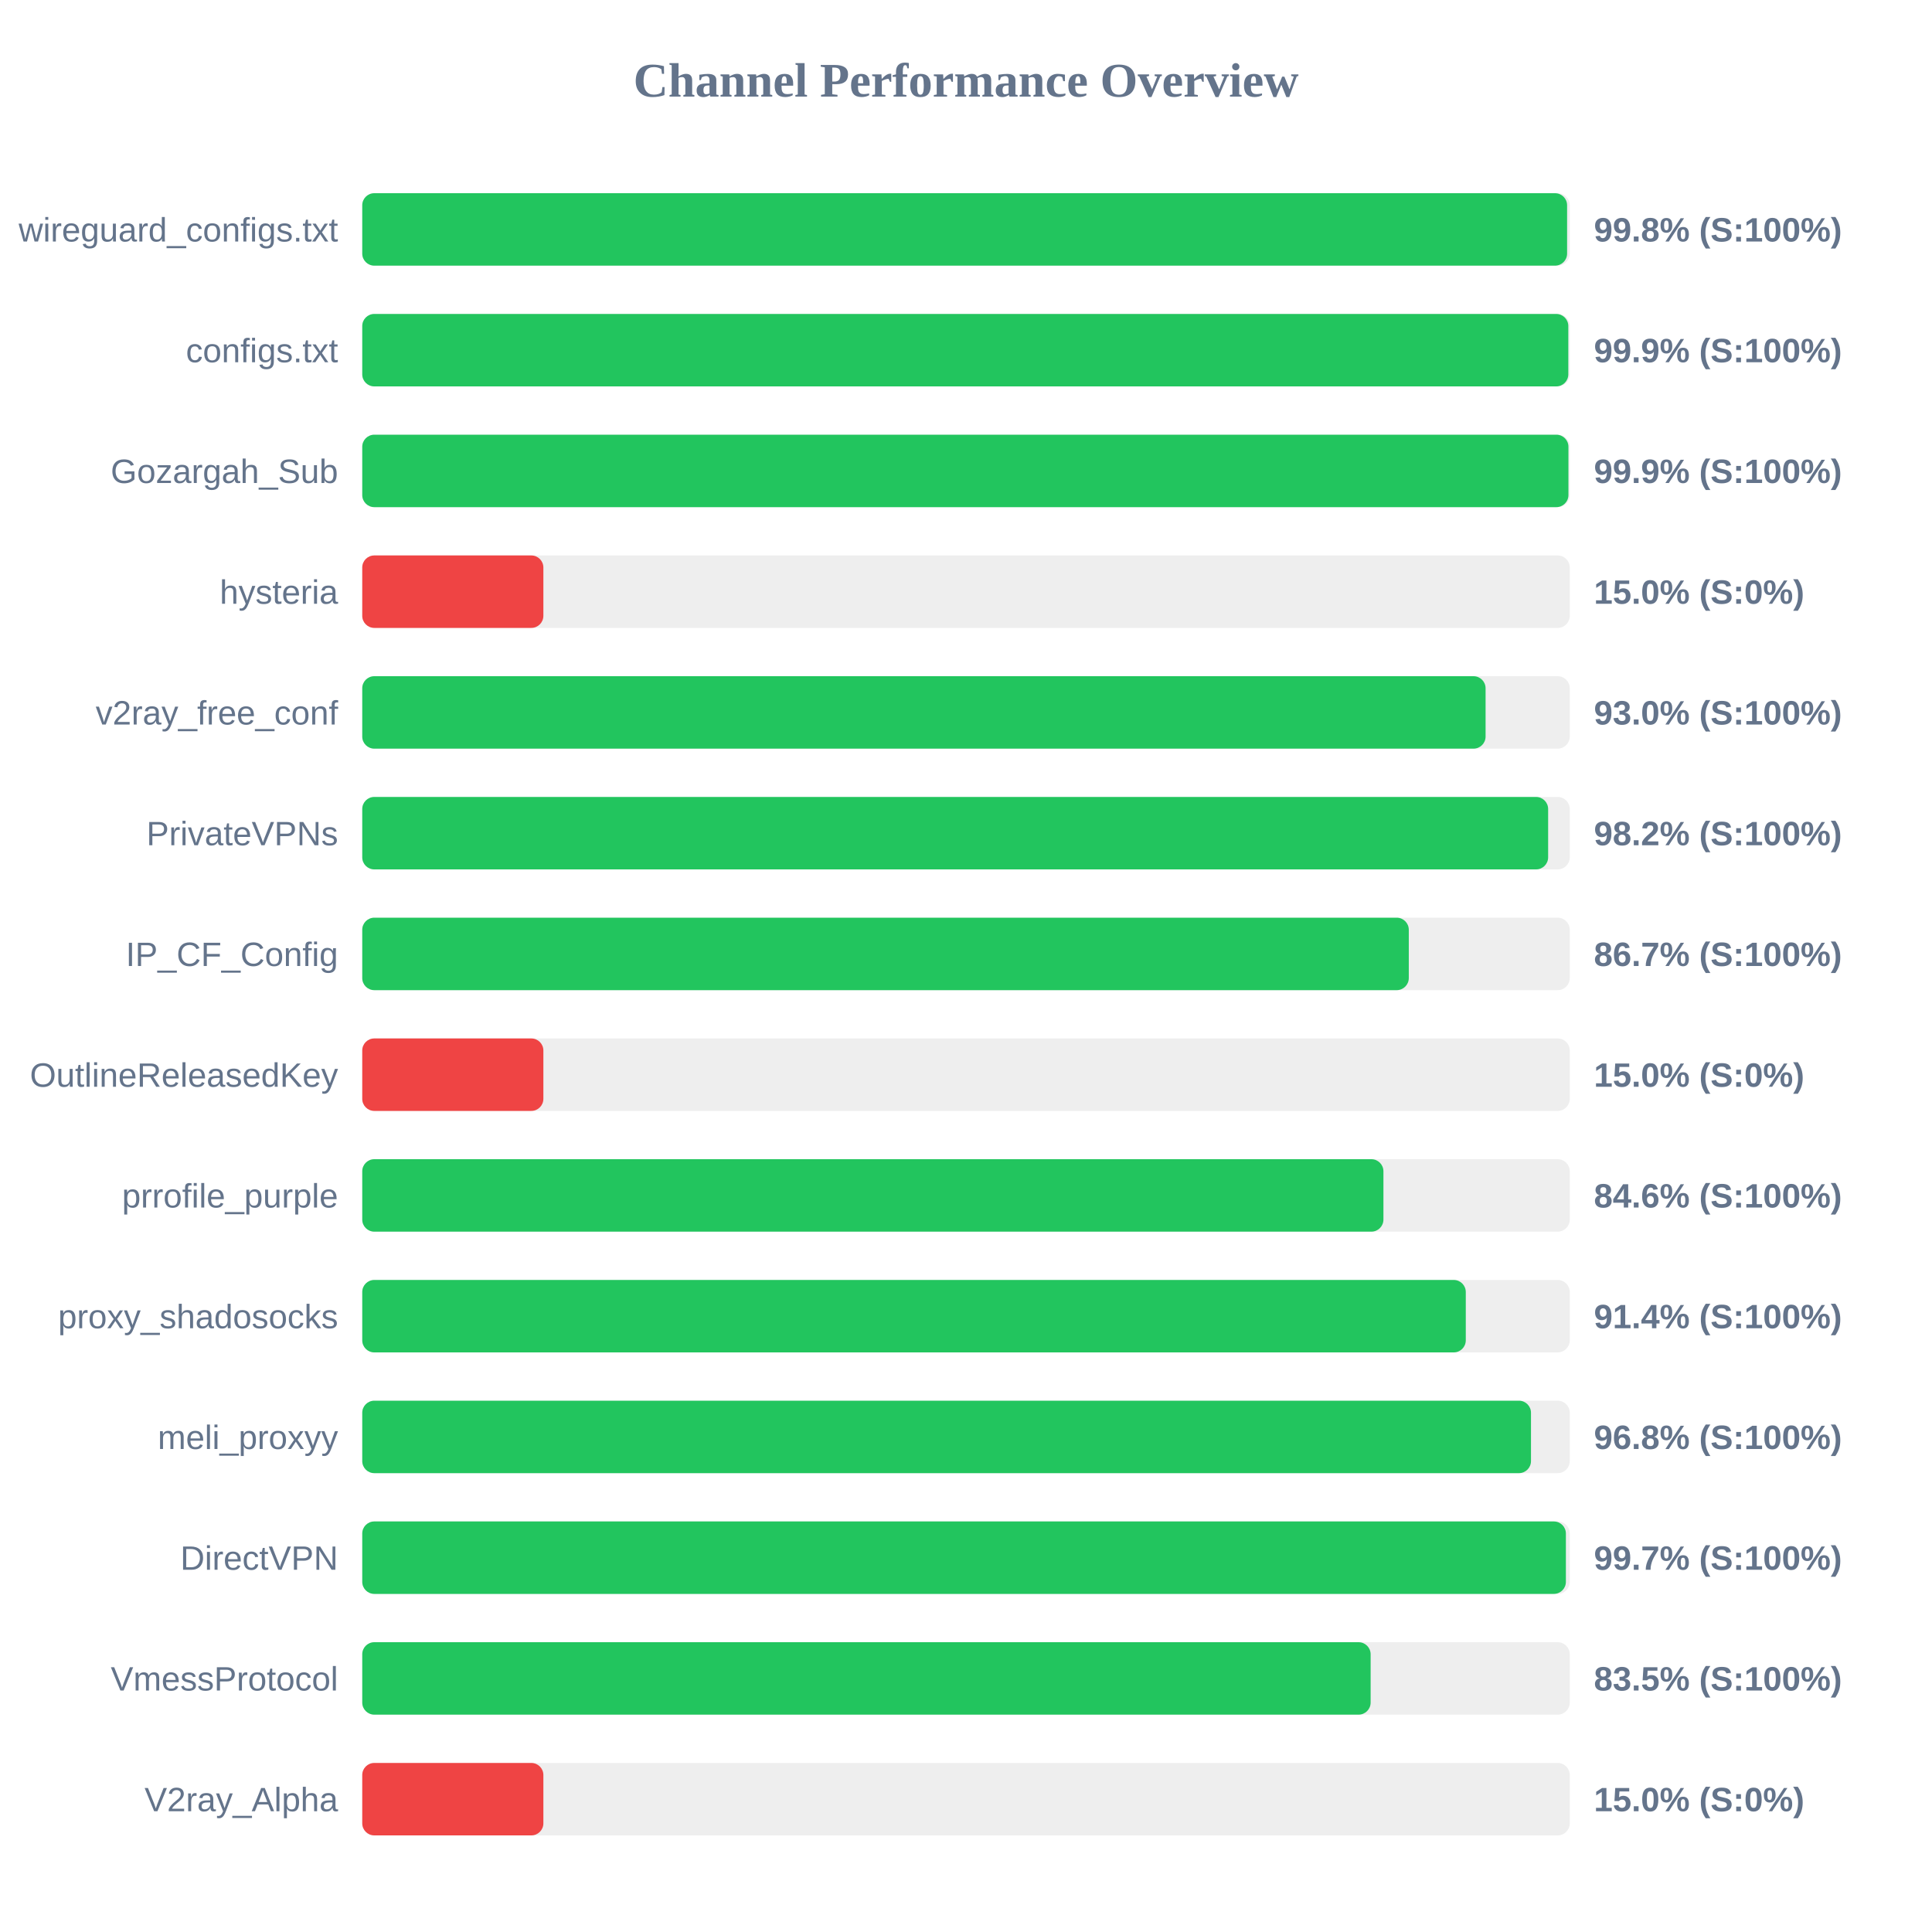
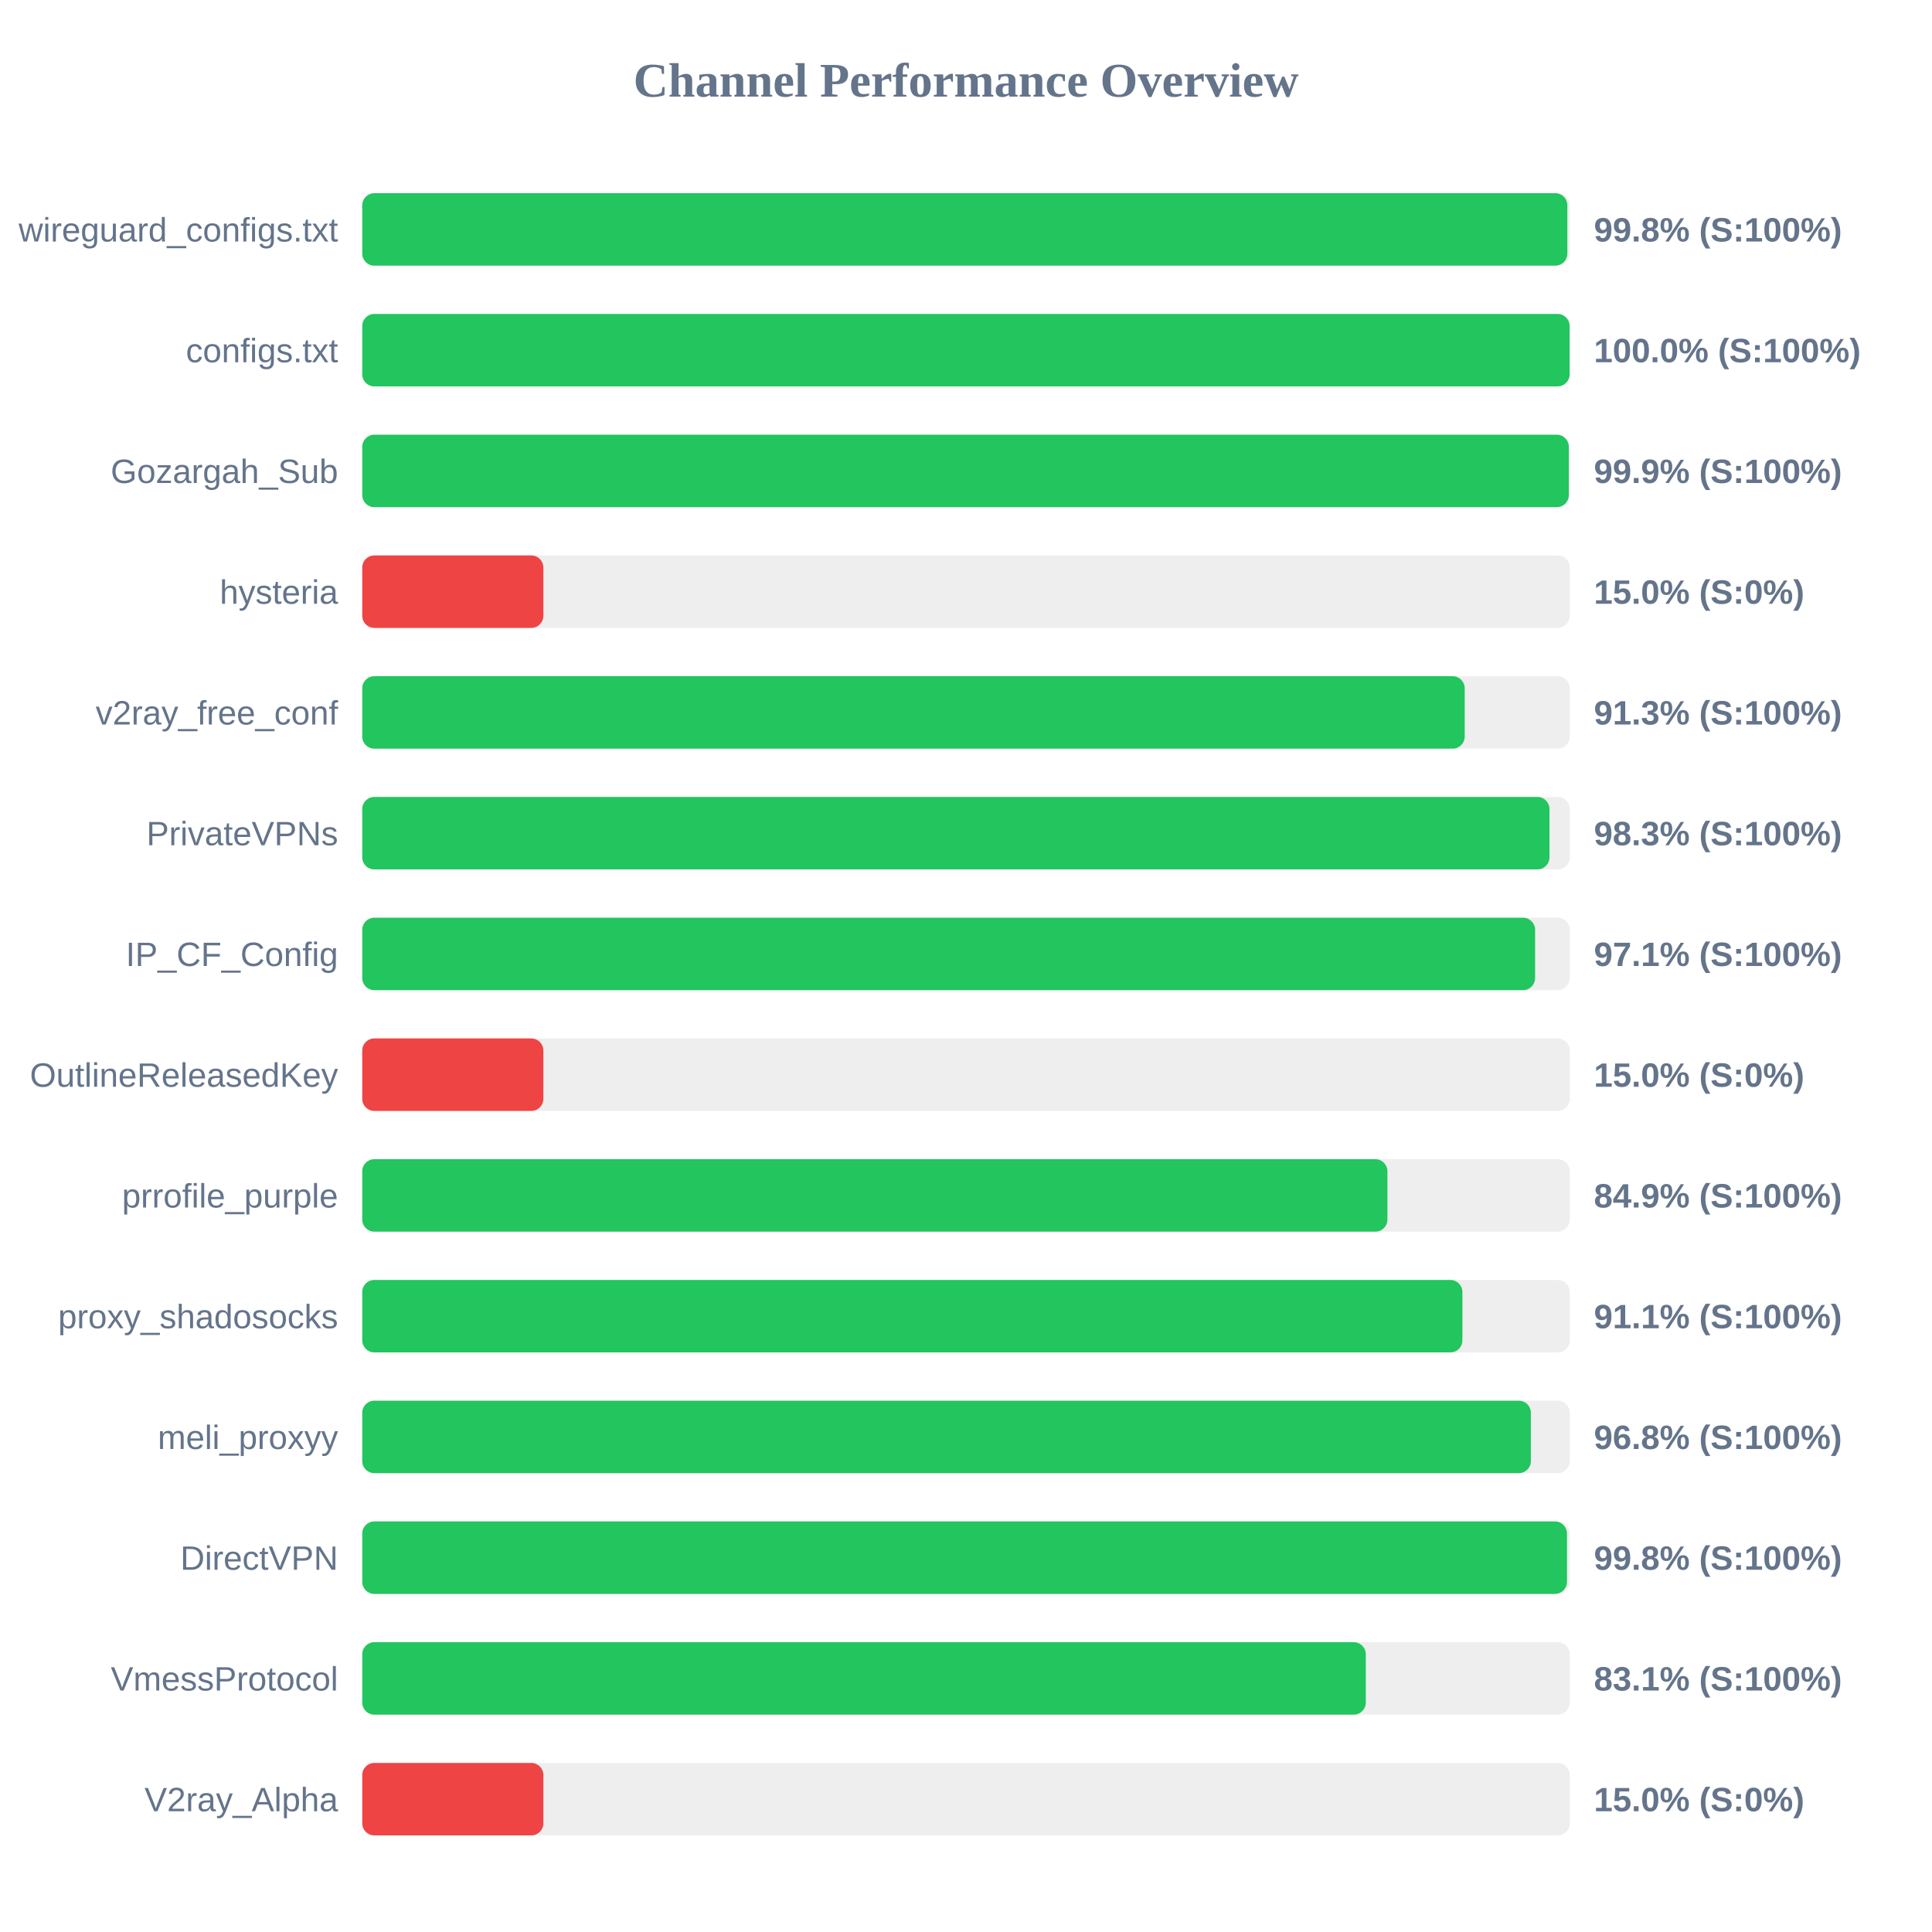
<svg xmlns="http://www.w3.org/2000/svg" width="800" height="800" version="1.1">
  <style>
        .row { font: 14px Arial; fill: #64748b; }
        .score { font: bold 14px Arial; fill: #64748b; }
    </style>
  <text x="400" y="40" text-anchor="middle" font-size="20px" font-weight="bold" fill="#64748b">Channel Performance Overview</text>
  <rect x="150" y="80" width="500" height="30" fill="#eee" rx="5" />
-   <rect x="150" y="80" width="498.9" height="30" fill="#22c55e" rx="5" />
+   <rect x="150" y="80" width="499.0" height="30" fill="#22c55e" rx="5" />
  <text x="140" y="100" text-anchor="end" class="row">wireguard_configs.txt</text>
  <text x="660" y="100" text-anchor="start" class="score">99.8% (S:100%)</text>
  <rect x="150" y="130" width="500" height="30" fill="#eee" rx="5" />
-   <rect x="150" y="130" width="499.4" height="30" fill="#22c55e" rx="5" />
+   <rect x="150" y="130" width="499.95" height="30" fill="#22c55e" rx="5" />
  <text x="140" y="150" text-anchor="end" class="row">configs.txt</text>
-   <text x="660" y="150" text-anchor="start" class="score">99.9% (S:100%)</text>
+   <text x="660" y="150" text-anchor="start" class="score">100.0% (S:100%)</text>
  <rect x="150" y="180" width="500" height="30" fill="#eee" rx="5" />
-   <rect x="150" y="180" width="499.45" height="30" fill="#22c55e" rx="5" />
+   <rect x="150" y="180" width="499.6" height="30" fill="#22c55e" rx="5" />
  <text x="140" y="200" text-anchor="end" class="row">Gozargah_Sub</text>
  <text x="660" y="200" text-anchor="start" class="score">99.9% (S:100%)</text>
  <rect x="150" y="230" width="500" height="30" fill="#eee" rx="5" />
  <rect x="150" y="230" width="75.0" height="30" fill="#ef4444" rx="5" />
  <text x="140" y="250" text-anchor="end" class="row">hysteria</text>
  <text x="660" y="250" text-anchor="start" class="score">15.0% (S:0%)</text>
  <rect x="150" y="280" width="500" height="30" fill="#eee" rx="5" />
-   <rect x="150" y="280" width="465.15" height="30" fill="#22c55e" rx="5" />
+   <rect x="150" y="280" width="456.5" height="30" fill="#22c55e" rx="5" />
  <text x="140" y="300" text-anchor="end" class="row">v2ray_free_conf</text>
-   <text x="660" y="300" text-anchor="start" class="score">93.0% (S:100%)</text>
+   <text x="660" y="300" text-anchor="start" class="score">91.3% (S:100%)</text>
  <rect x="150" y="330" width="500" height="30" fill="#eee" rx="5" />
-   <rect x="150" y="330" width="491.05" height="30" fill="#22c55e" rx="5" />
+   <rect x="150" y="330" width="491.6" height="30" fill="#22c55e" rx="5" />
  <text x="140" y="350" text-anchor="end" class="row">PrivateVPNs</text>
-   <text x="660" y="350" text-anchor="start" class="score">98.2% (S:100%)</text>
+   <text x="660" y="350" text-anchor="start" class="score">98.3% (S:100%)</text>
  <rect x="150" y="380" width="500" height="30" fill="#eee" rx="5" />
-   <rect x="150" y="380" width="433.35" height="30" fill="#22c55e" rx="5" />
+   <rect x="150" y="380" width="485.65" height="30" fill="#22c55e" rx="5" />
  <text x="140" y="400" text-anchor="end" class="row">IP_CF_Config</text>
-   <text x="660" y="400" text-anchor="start" class="score">86.7% (S:100%)</text>
+   <text x="660" y="400" text-anchor="start" class="score">97.1% (S:100%)</text>
  <rect x="150" y="430" width="500" height="30" fill="#eee" rx="5" />
  <rect x="150" y="430" width="75.0" height="30" fill="#ef4444" rx="5" />
  <text x="140" y="450" text-anchor="end" class="row">OutlineReleasedKey</text>
  <text x="660" y="450" text-anchor="start" class="score">15.0% (S:0%)</text>
  <rect x="150" y="480" width="500" height="30" fill="#eee" rx="5" />
-   <rect x="150" y="480" width="422.85" height="30" fill="#22c55e" rx="5" />
+   <rect x="150" y="480" width="424.5" height="30" fill="#22c55e" rx="5" />
  <text x="140" y="500" text-anchor="end" class="row">prrofile_purple</text>
-   <text x="660" y="500" text-anchor="start" class="score">84.6% (S:100%)</text>
+   <text x="660" y="500" text-anchor="start" class="score">84.9% (S:100%)</text>
  <rect x="150" y="530" width="500" height="30" fill="#eee" rx="5" />
-   <rect x="150" y="530" width="456.95" height="30" fill="#22c55e" rx="5" />
+   <rect x="150" y="530" width="455.55" height="30" fill="#22c55e" rx="5" />
  <text x="140" y="550" text-anchor="end" class="row">proxy_shadosocks</text>
-   <text x="660" y="550" text-anchor="start" class="score">91.4% (S:100%)</text>
+   <text x="660" y="550" text-anchor="start" class="score">91.1% (S:100%)</text>
  <rect x="150" y="580" width="500" height="30" fill="#eee" rx="5" />
-   <rect x="150" y="580" width="483.95" height="30" fill="#22c55e" rx="5" />
+   <rect x="150" y="580" width="483.9" height="30" fill="#22c55e" rx="5" />
  <text x="140" y="600" text-anchor="end" class="row">meli_proxyy</text>
  <text x="660" y="600" text-anchor="start" class="score">96.8% (S:100%)</text>
  <rect x="150" y="630" width="500" height="30" fill="#eee" rx="5" />
-   <rect x="150" y="630" width="498.4" height="30" fill="#22c55e" rx="5" />
+   <rect x="150" y="630" width="498.85" height="30" fill="#22c55e" rx="5" />
  <text x="140" y="650" text-anchor="end" class="row">DirectVPN</text>
-   <text x="660" y="650" text-anchor="start" class="score">99.7% (S:100%)</text>
+   <text x="660" y="650" text-anchor="start" class="score">99.8% (S:100%)</text>
  <rect x="150" y="680" width="500" height="30" fill="#eee" rx="5" />
-   <rect x="150" y="680" width="417.55" height="30" fill="#22c55e" rx="5" />
+   <rect x="150" y="680" width="415.55" height="30" fill="#22c55e" rx="5" />
  <text x="140" y="700" text-anchor="end" class="row">VmessProtocol</text>
-   <text x="660" y="700" text-anchor="start" class="score">83.5% (S:100%)</text>
+   <text x="660" y="700" text-anchor="start" class="score">83.1% (S:100%)</text>
  <rect x="150" y="730" width="500" height="30" fill="#eee" rx="5" />
  <rect x="150" y="730" width="75.0" height="30" fill="#ef4444" rx="5" />
  <text x="140" y="750" text-anchor="end" class="row">V2ray_Alpha</text>
  <text x="660" y="750" text-anchor="start" class="score">15.0% (S:0%)</text>
</svg>
